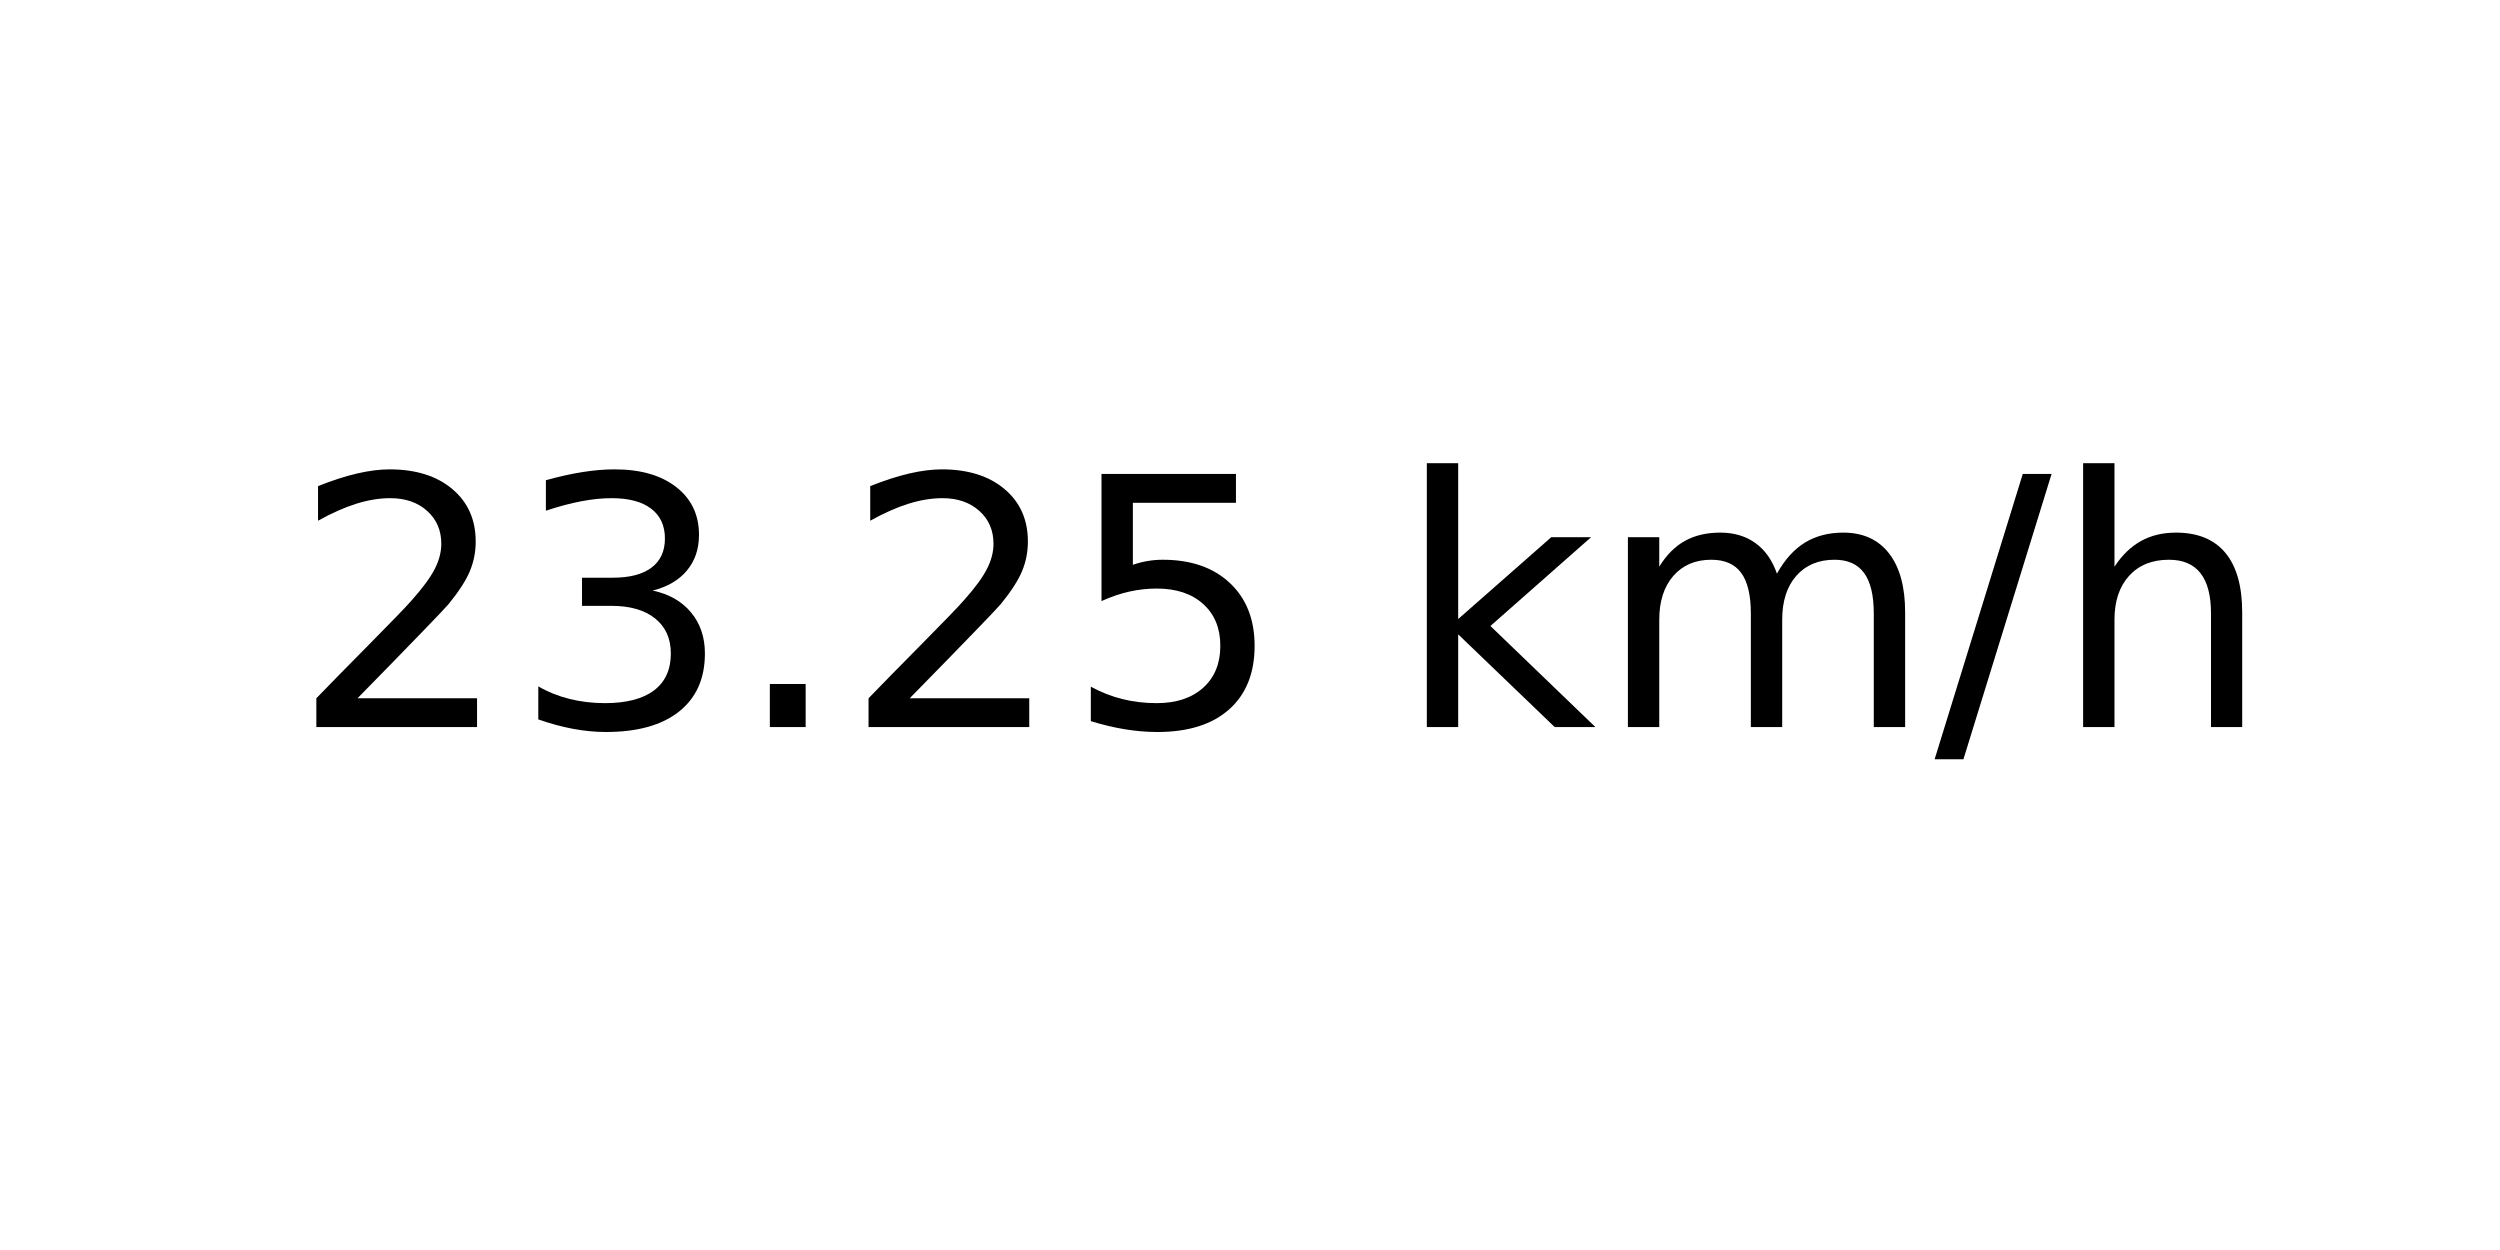
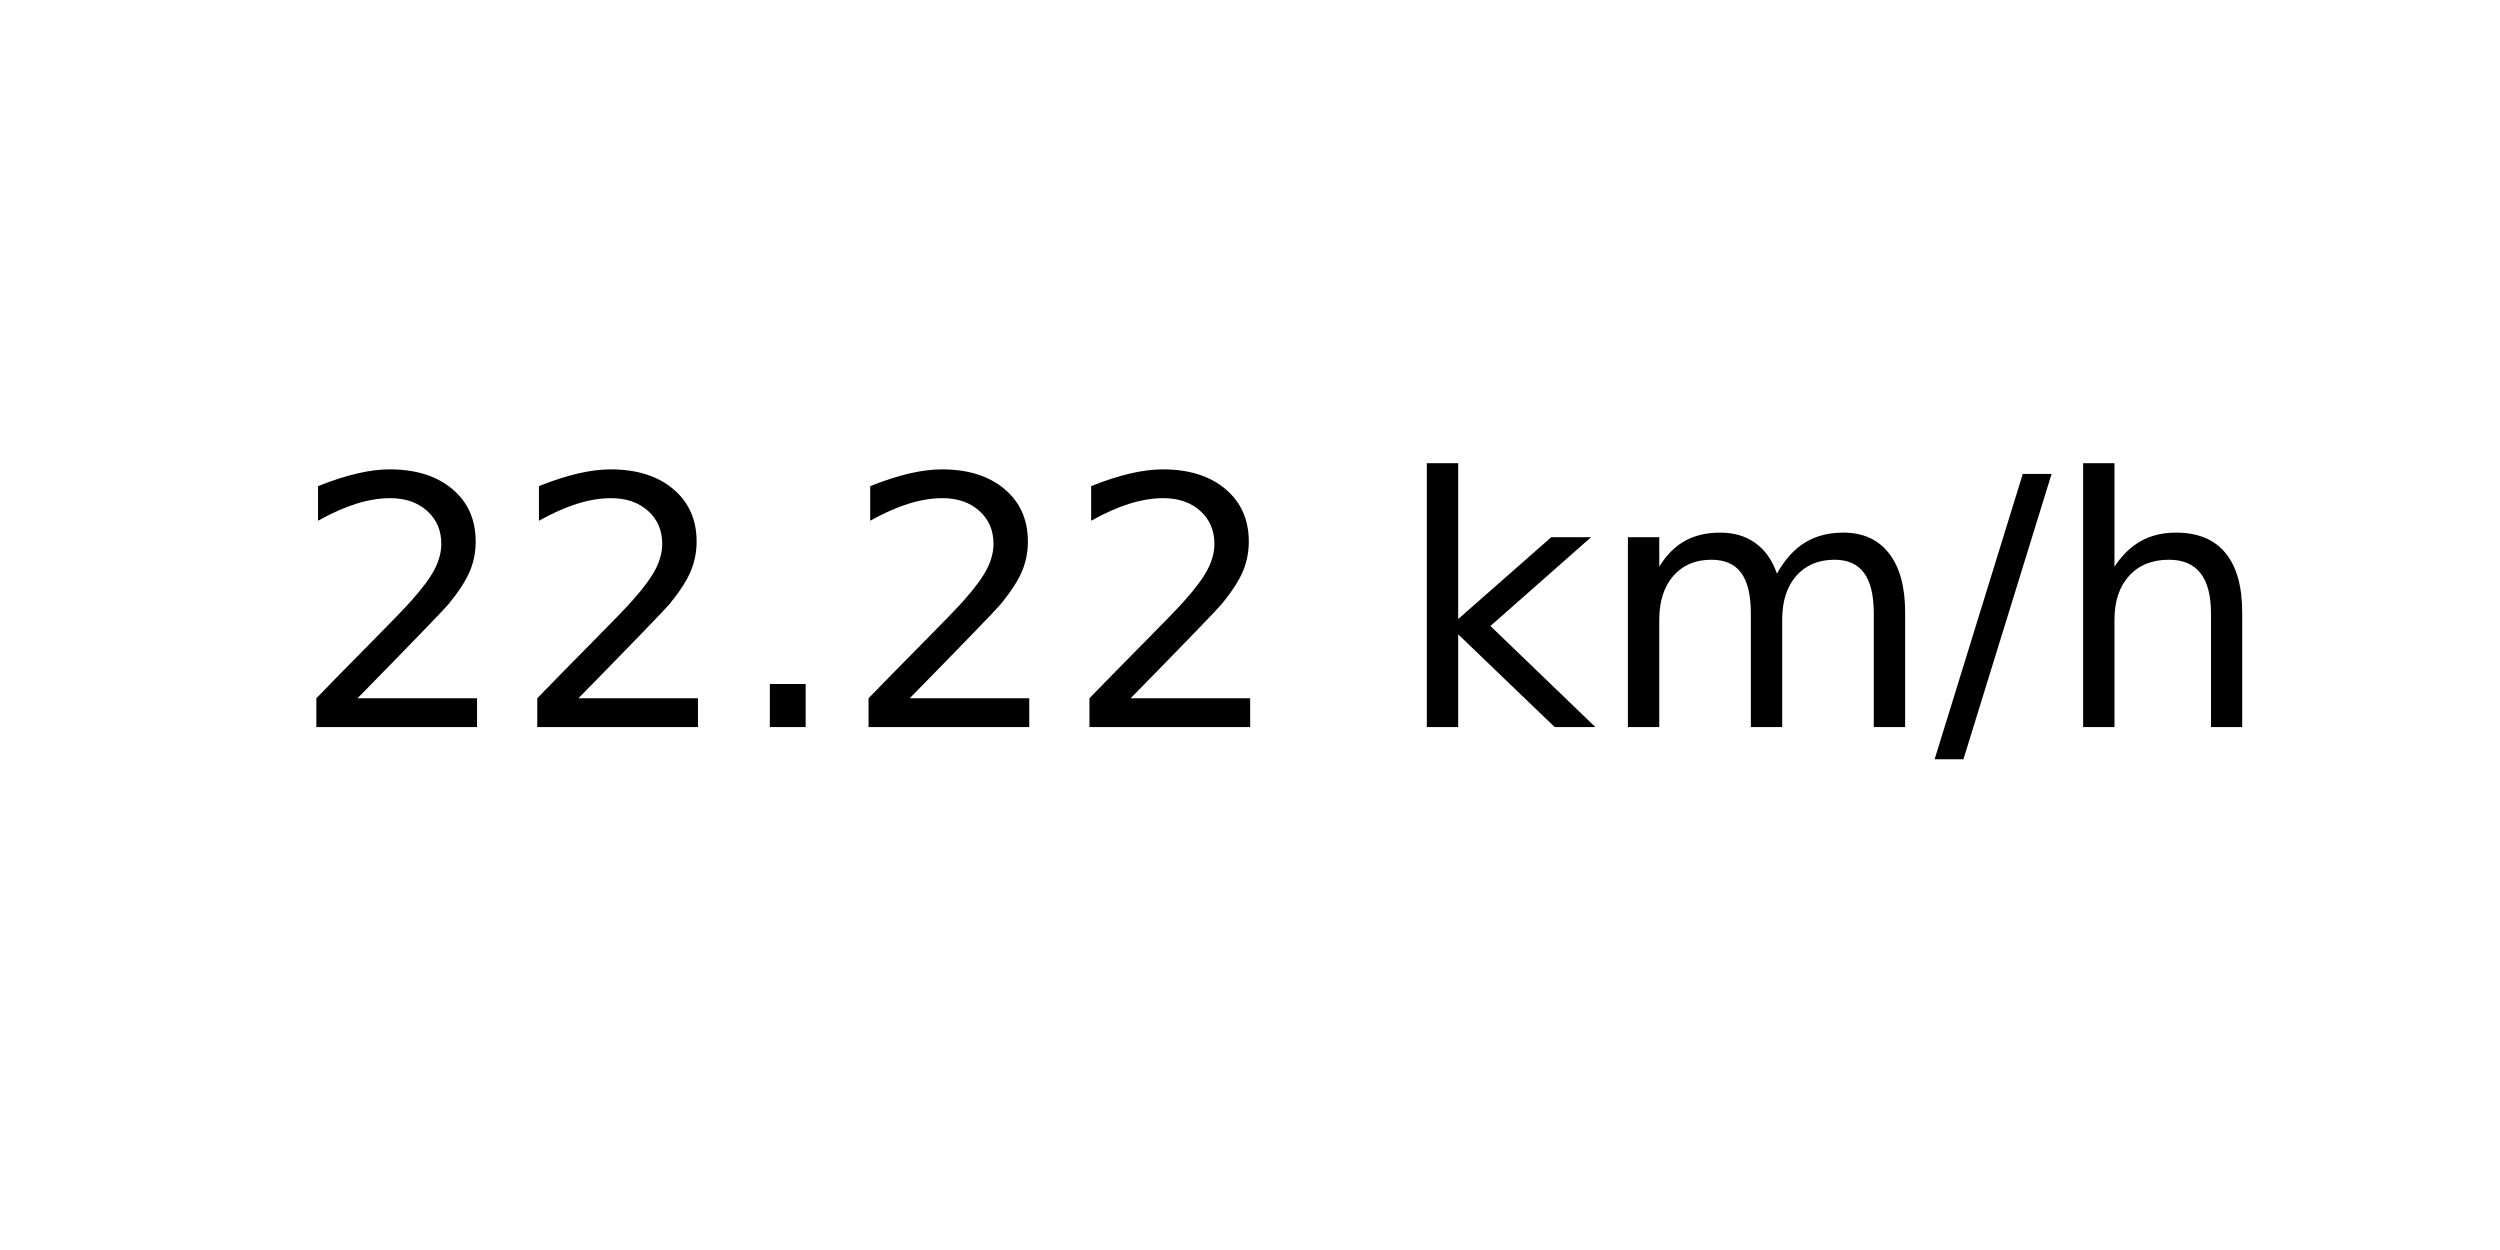
<svg xmlns="http://www.w3.org/2000/svg" xmlns:xlink="http://www.w3.org/1999/xlink" width="72pt" height="36pt" viewBox="0 0 72 36" version="1.1">
  <defs>
    <style type="text/css">*{stroke-linejoin: round; stroke-linecap: butt}</style>
  </defs>
  <g id="figure_1">
    <g id="axes_1">
      <g id="text_1">
        <g transform="translate(8.378125 20.93937) scale(0.1 -0.1)">
          <defs>
            <path id="DejaVuSans-32" d="M 1228 531  L 3431 531  L 3431 0  L 469 0  L 469 531  Q 828 903 1448 1529  Q 2069 2156 2228 2338  Q 2531 2678 2651 2914  Q 2772 3150 2772 3378  Q 2772 3750 2511 3984  Q 2250 4219 1831 4219  Q 1534 4219 1204 4116  Q 875 4013 500 3803  L 500 4441  Q 881 4594 1212 4672  Q 1544 4750 1819 4750  Q 2544 4750 2975 4387  Q 3406 4025 3406 3419  Q 3406 3131 3298 2873  Q 3191 2616 2906 2266  Q 2828 2175 2409 1742  Q 1991 1309 1228 531  z " transform="scale(0.015625)" />
-             <path id="DejaVuSans-33" d="M 2597 2516  Q 3050 2419 3304 2112  Q 3559 1806 3559 1356  Q 3559 666 3084 287  Q 2609 -91 1734 -91  Q 1441 -91 1130 -33  Q 819 25 488 141  L 488 750  Q 750 597 1062 519  Q 1375 441 1716 441  Q 2309 441 2620 675  Q 2931 909 2931 1356  Q 2931 1769 2642 2001  Q 2353 2234 1838 2234  L 1294 2234  L 1294 2753  L 1863 2753  Q 2328 2753 2575 2939  Q 2822 3125 2822 3475  Q 2822 3834 2567 4026  Q 2313 4219 1838 4219  Q 1578 4219 1281 4162  Q 984 4106 628 3988  L 628 4550  Q 988 4650 1302 4700  Q 1616 4750 1894 4750  Q 2613 4750 3031 4423  Q 3450 4097 3450 3541  Q 3450 3153 3228 2886  Q 3006 2619 2597 2516  z " transform="scale(0.015625)" />
            <path id="DejaVuSans-2e" d="M 684 794  L 1344 794  L 1344 0  L 684 0  L 684 794  z " transform="scale(0.015625)" />
-             <path id="DejaVuSans-35" d="M 691 4666  L 3169 4666  L 3169 4134  L 1269 4134  L 1269 2991  Q 1406 3038 1543 3061  Q 1681 3084 1819 3084  Q 2600 3084 3056 2656  Q 3513 2228 3513 1497  Q 3513 744 3044 326  Q 2575 -91 1722 -91  Q 1428 -91 1123 -41  Q 819 9 494 109  L 494 744  Q 775 591 1075 516  Q 1375 441 1709 441  Q 2250 441 2565 725  Q 2881 1009 2881 1497  Q 2881 1984 2565 2268  Q 2250 2553 1709 2553  Q 1456 2553 1204 2497  Q 953 2441 691 2322  L 691 4666  z " transform="scale(0.015625)" />
            <path id="DejaVuSans-20" transform="scale(0.015625)" />
            <path id="DejaVuSans-6b" d="M 581 4863  L 1159 4863  L 1159 1991  L 2875 3500  L 3609 3500  L 1753 1863  L 3688 0  L 2938 0  L 1159 1709  L 1159 0  L 581 0  L 581 4863  z " transform="scale(0.015625)" />
            <path id="DejaVuSans-6d" d="M 3328 2828  Q 3544 3216 3844 3400  Q 4144 3584 4550 3584  Q 5097 3584 5394 3201  Q 5691 2819 5691 2113  L 5691 0  L 5113 0  L 5113 2094  Q 5113 2597 4934 2840  Q 4756 3084 4391 3084  Q 3944 3084 3684 2787  Q 3425 2491 3425 1978  L 3425 0  L 2847 0  L 2847 2094  Q 2847 2600 2669 2842  Q 2491 3084 2119 3084  Q 1678 3084 1418 2786  Q 1159 2488 1159 1978  L 1159 0  L 581 0  L 581 3500  L 1159 3500  L 1159 2956  Q 1356 3278 1631 3431  Q 1906 3584 2284 3584  Q 2666 3584 2933 3390  Q 3200 3197 3328 2828  z " transform="scale(0.015625)" />
            <path id="DejaVuSans-2f" d="M 1625 4666  L 2156 4666  L 531 -594  L 0 -594  L 1625 4666  z " transform="scale(0.015625)" />
            <path id="DejaVuSans-68" d="M 3513 2113  L 3513 0  L 2938 0  L 2938 2094  Q 2938 2591 2744 2837  Q 2550 3084 2163 3084  Q 1697 3084 1428 2787  Q 1159 2491 1159 1978  L 1159 0  L 581 0  L 581 4863  L 1159 4863  L 1159 2956  Q 1366 3272 1645 3428  Q 1925 3584 2291 3584  Q 2894 3584 3203 3211  Q 3513 2838 3513 2113  z " transform="scale(0.015625)" />
          </defs>
          <use xlink:href="#DejaVuSans-32" />
-           <use xlink:href="#DejaVuSans-33" x="63.623" />
+           <use xlink:href="#DejaVuSans-32" x="63.623" />
          <use xlink:href="#DejaVuSans-2e" x="127.246" />
          <use xlink:href="#DejaVuSans-32" x="159.033" />
-           <use xlink:href="#DejaVuSans-35" x="222.656" />
+           <use xlink:href="#DejaVuSans-32" x="222.656" />
          <use xlink:href="#DejaVuSans-20" x="286.279" />
          <use xlink:href="#DejaVuSans-6b" x="318.066" />
          <use xlink:href="#DejaVuSans-6d" x="375.977" />
          <use xlink:href="#DejaVuSans-2f" x="473.389" />
          <use xlink:href="#DejaVuSans-68" x="507.08" />
        </g>
      </g>
    </g>
  </g>
</svg>
